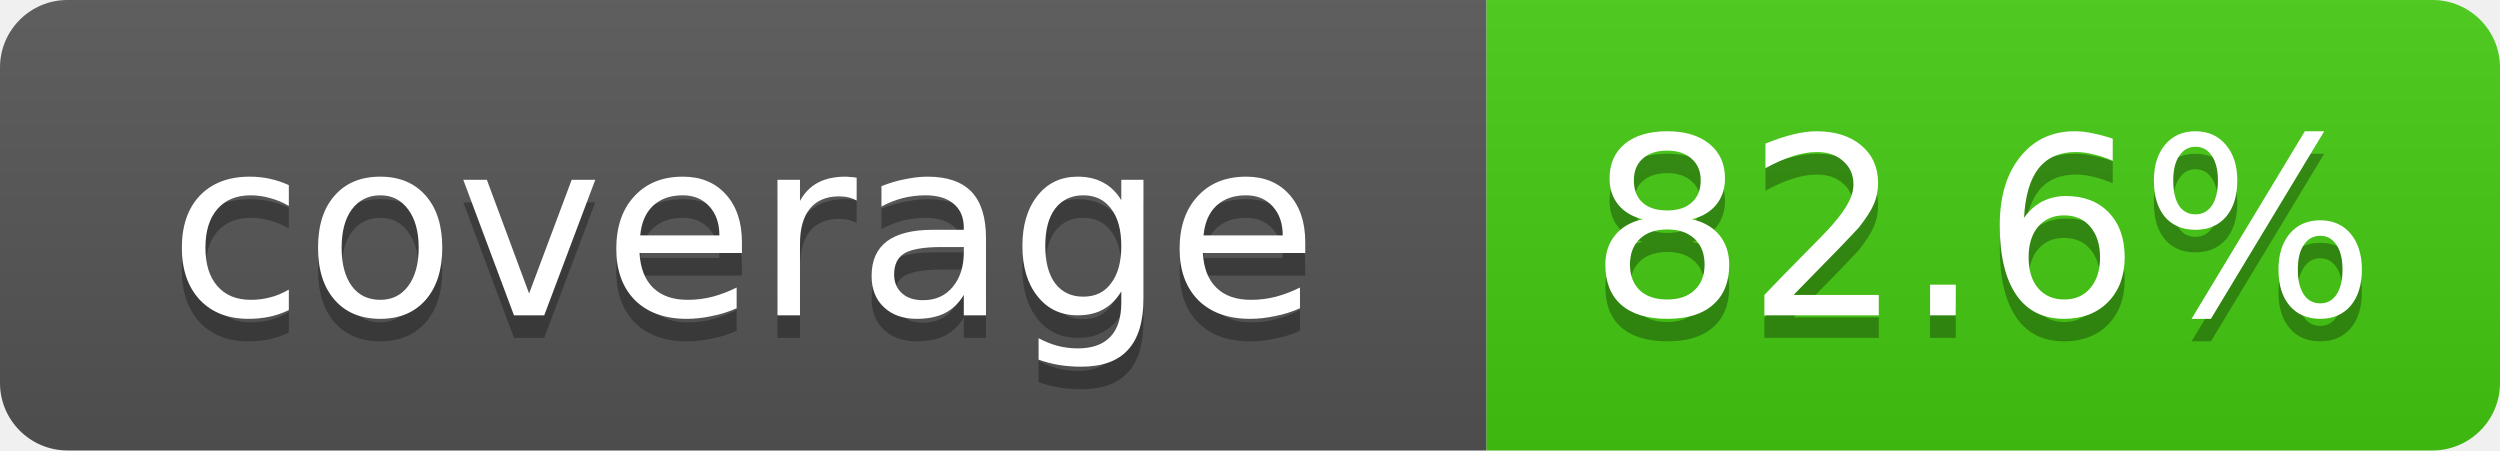
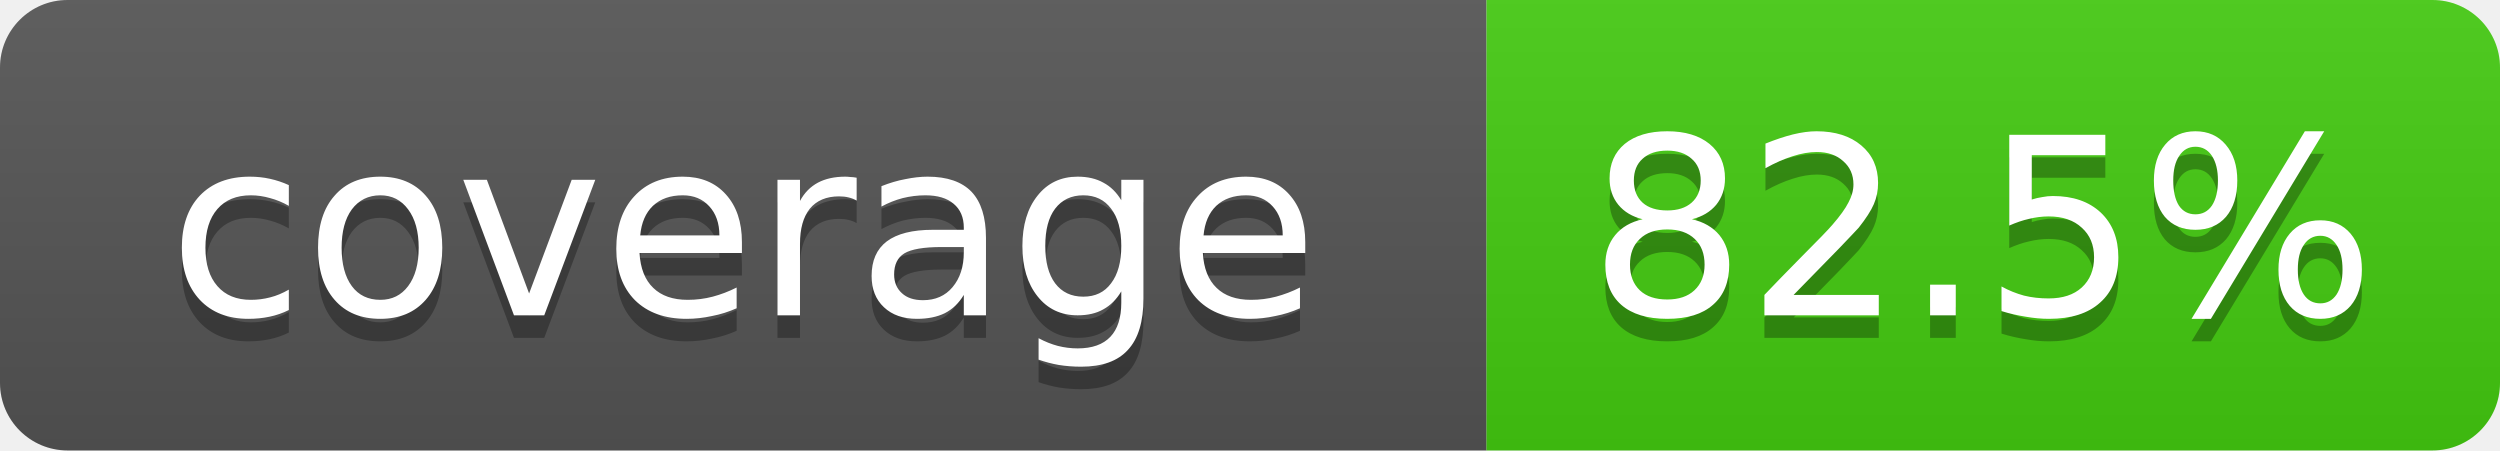
- <svg xmlns="http://www.w3.org/2000/svg" width="111" height="20" role="img" aria-label="coverage: 82.6%">
+ <svg xmlns="http://www.w3.org/2000/svg" width="111" height="20" role="img" aria-label="coverage: 82.5%">
  <linearGradient id="s" x2="0" y2="100%">
    <stop offset="0" stop-color="#bbb" stop-opacity=".1" />
    <stop offset="1" stop-opacity=".1" />
  </linearGradient>
  <clipPath id="r">
    <rect width="111" height="20" rx="3" fill="#fff" />
  </clipPath>
  <g clip-path="url(#r)">
    <rect width="66" height="20" fill="#555" />
    <rect x="66" width="45" height="20" fill="#4c1" />
    <rect width="111" height="20" fill="url(#s)" />
  </g>
  <g fill="#fff" text-anchor="middle" font-family="Verdana,DejaVu Sans,Geneva,sans-serif" font-size="11">
    <text x="33" y="15" fill="#010101" fill-opacity=".3">coverage</text>
    <text x="33" y="14">coverage</text>
-     <text x="88" y="15" fill="#010101" fill-opacity=".3">82.6%</text>
-     <text x="88" y="14">82.6%</text>
+     <text x="88" y="15" fill="#010101" fill-opacity=".3">82.5%</text>
+     <text x="88" y="14">82.5%</text>
  </g>
</svg>
